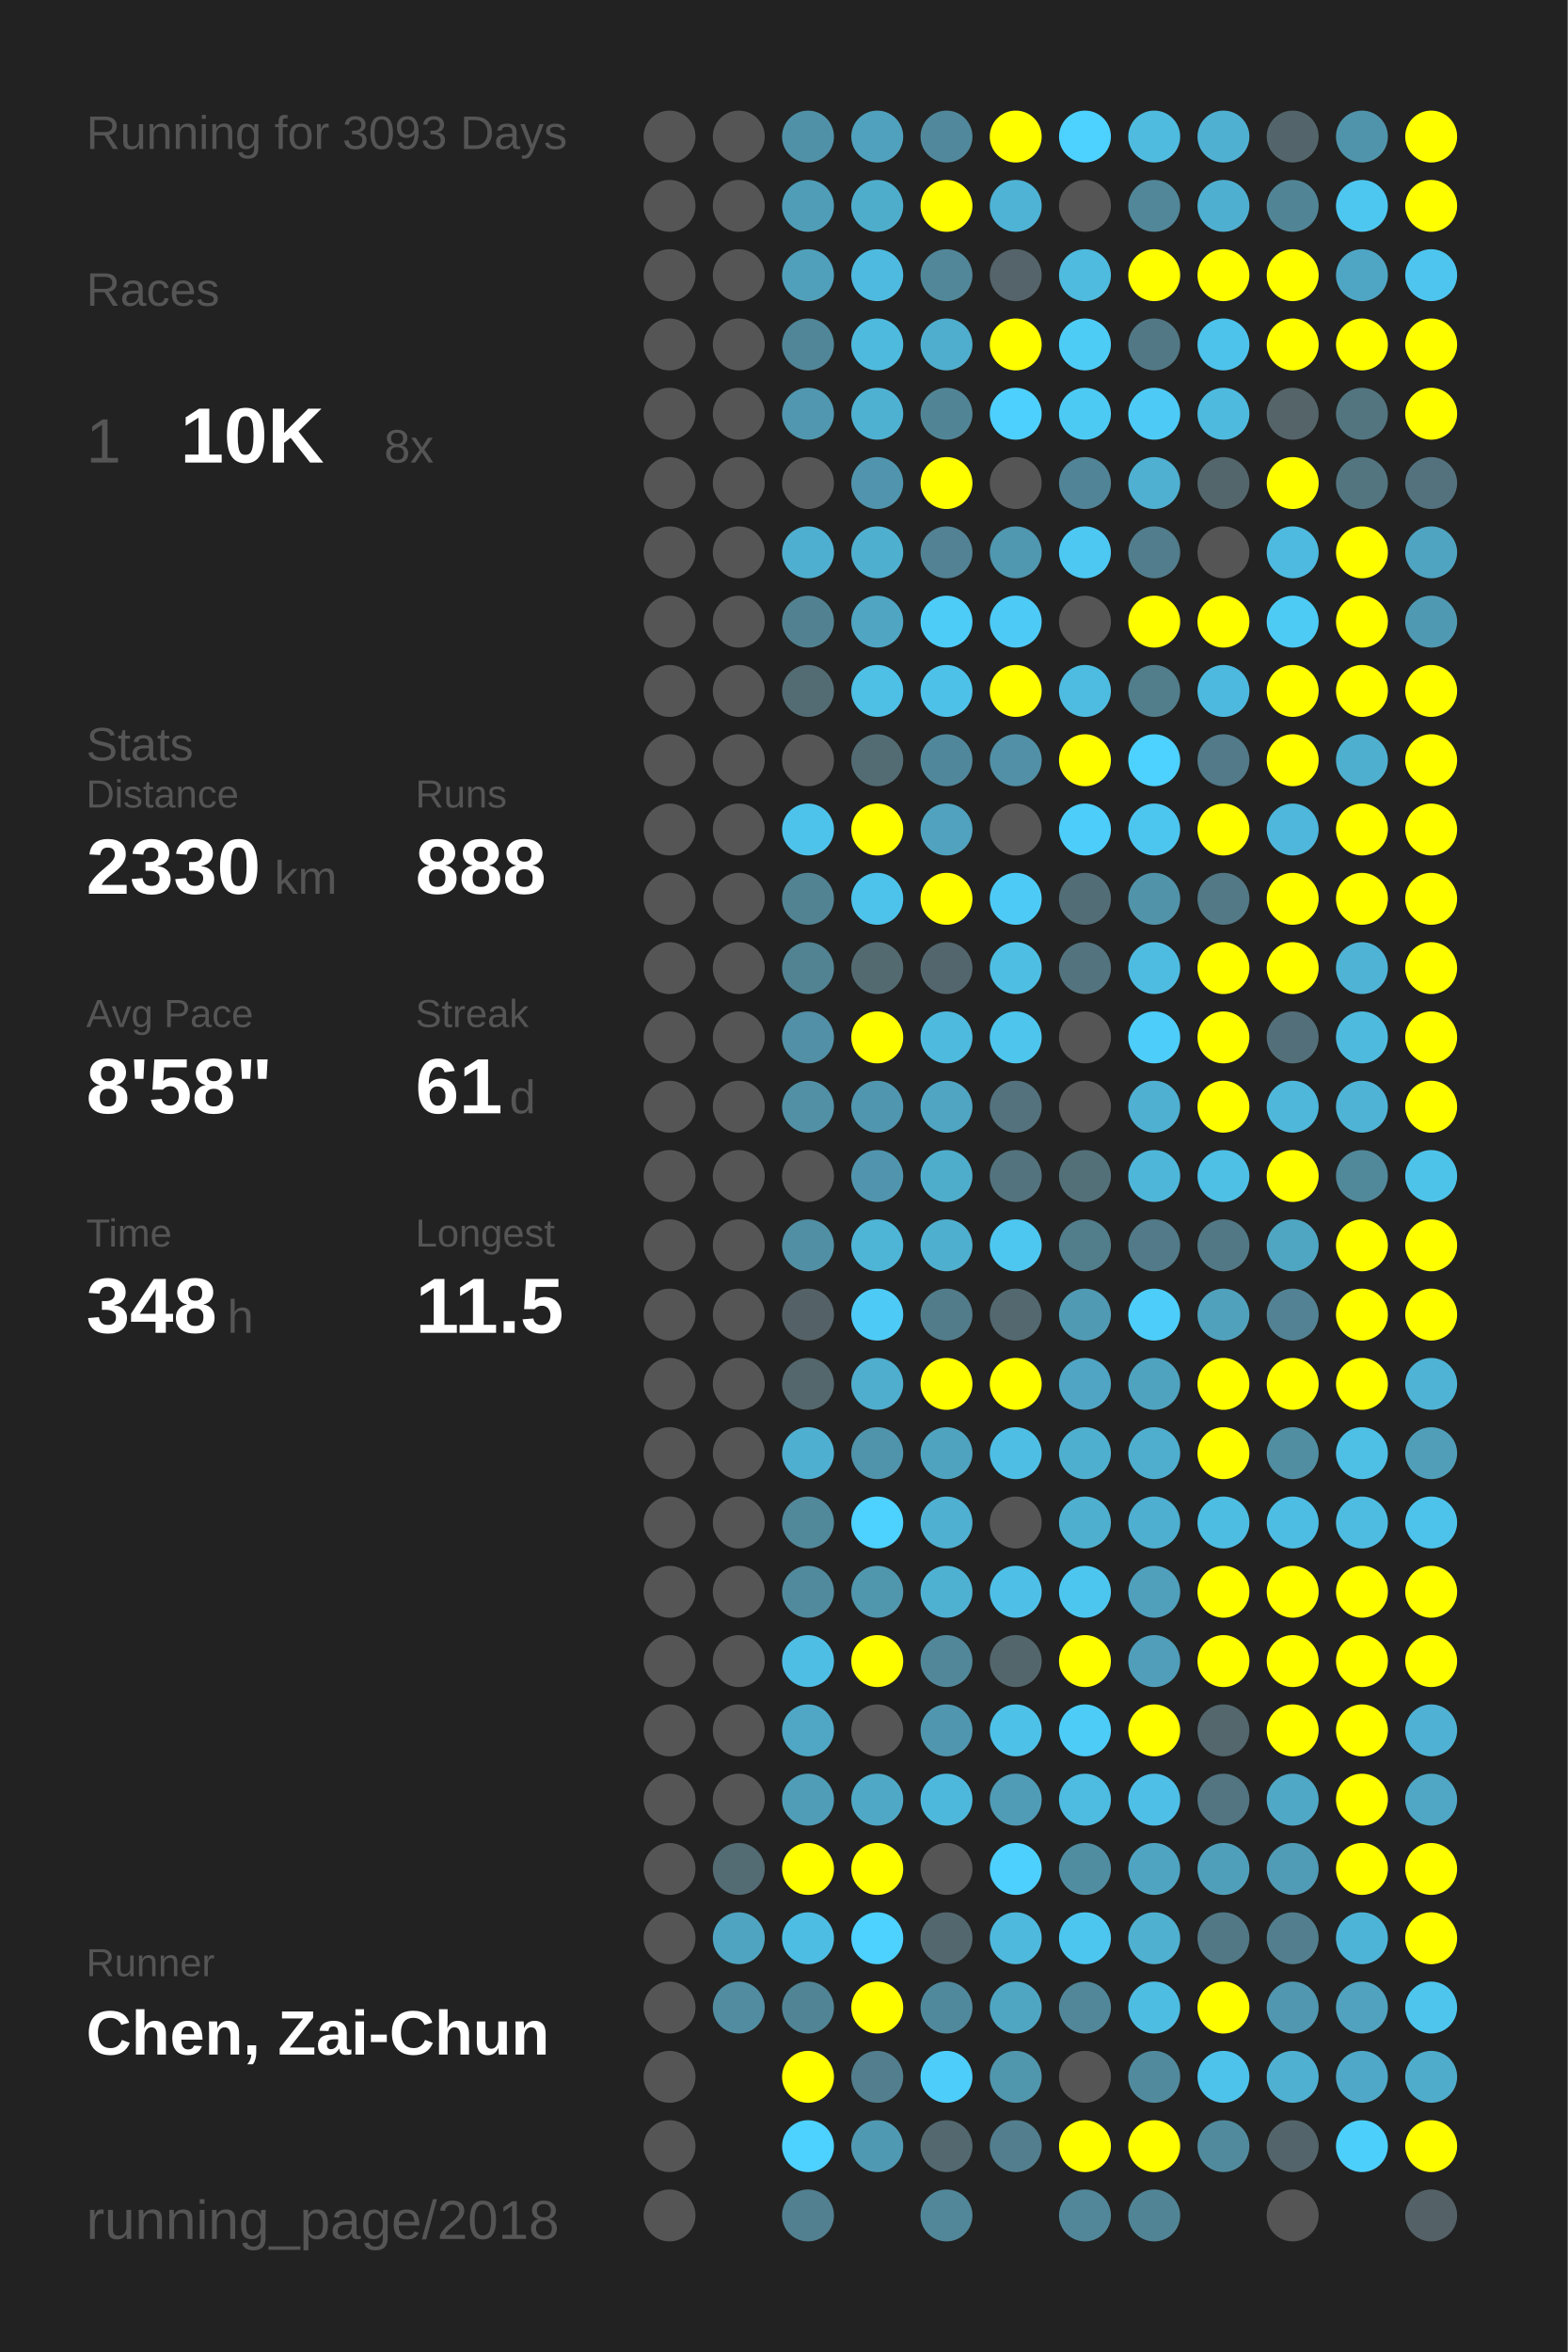
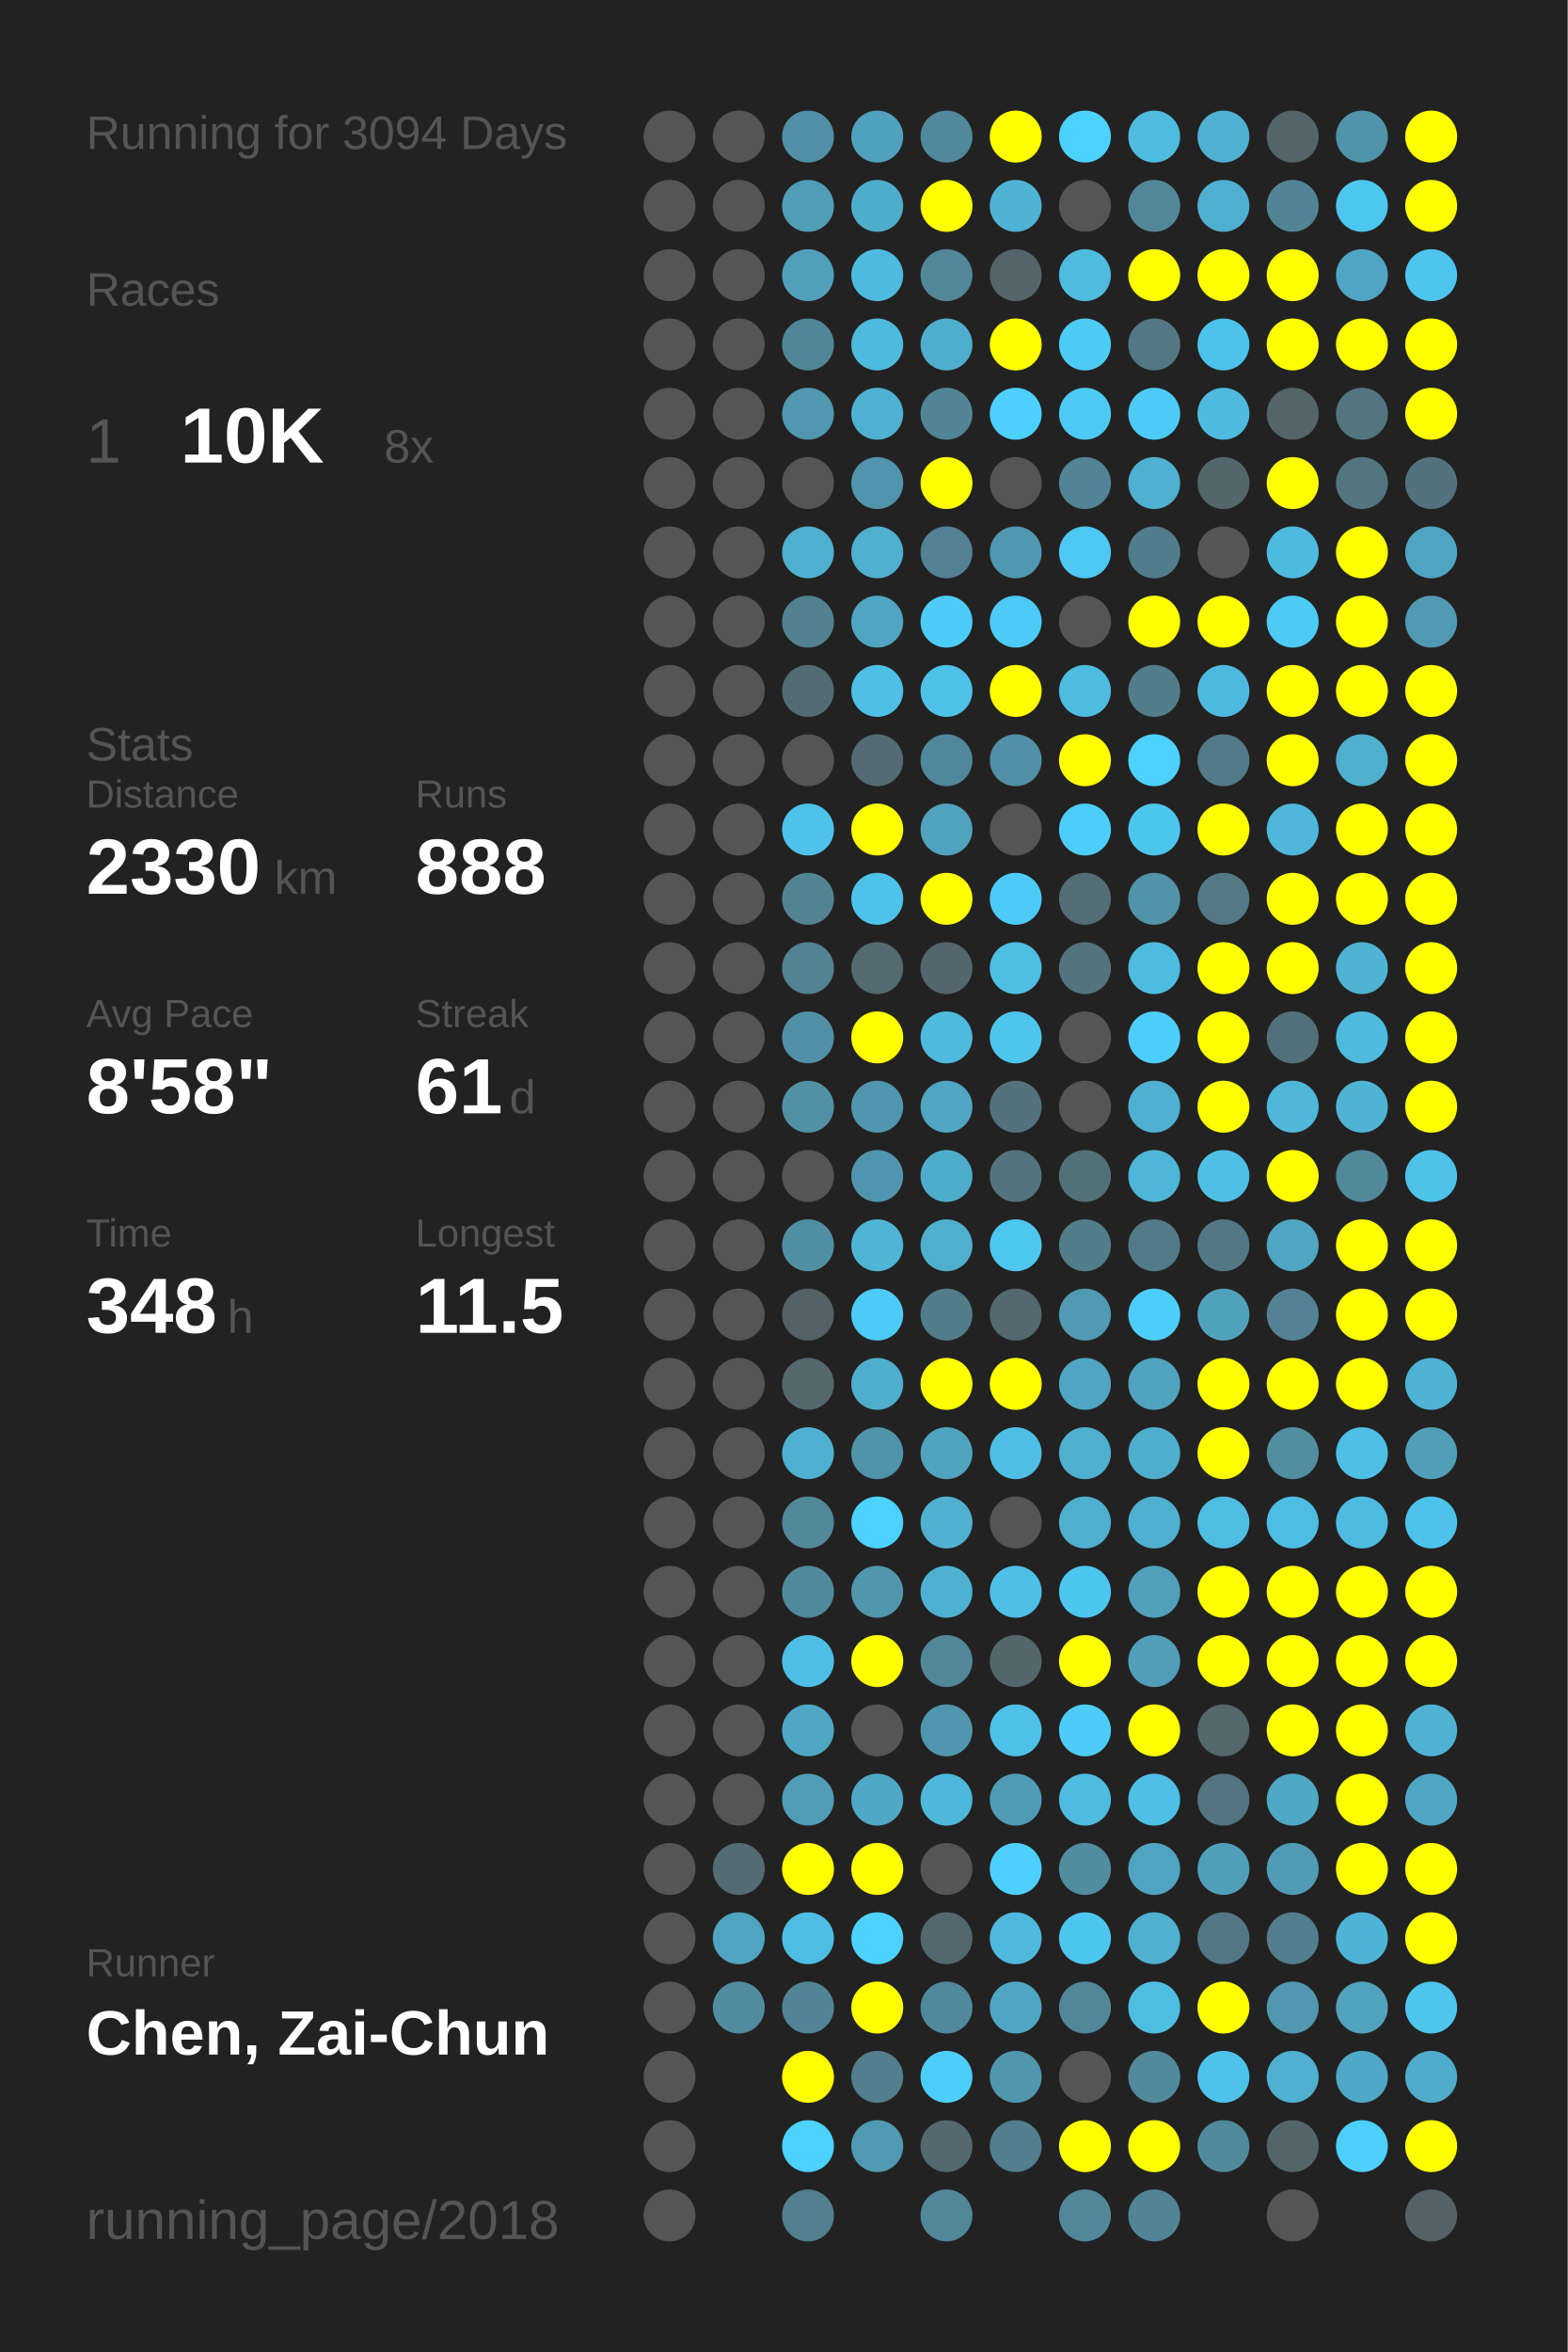
<svg xmlns="http://www.w3.org/2000/svg" baseProfile="full" height="300mm" version="1.1" viewBox="0,0,200,300" width="200mm">
  <defs />
  <rect fill="#222222" height="300" width="200" x="0" y="0" />
-   <text fill="#555555" style="font-size:6px; font-family:Arial;" x="11" y="19">Running for 3093 Days</text>
+   <text fill="#555555" style="font-size:6px; font-family:Arial;" x="11" y="19">Running for 3094 Days</text>
  <text fill="#555555" style="font-size:6px; font-family:Arial;" x="11" y="39">Races</text>
  <text fill="#555555" style="font-size:8px; font-family:Arial;" x="11" y="59">1</text>
  <text fill="#FFFFFF" style="font-size:10px; font-family:Arial; font-weight:bold;" x="23" y="59">10K</text>
  <text fill="#555555" style="font-size:6px; font-family:Arial;" x="49" y="59">8x</text>
  <text fill="#555555" style="font-size:6px; font-family:Arial;" x="11" y="97">Stats</text>
  <text fill="#555555" style="font-size:5px; font-family:Arial;" x="11" y="103">Distance</text>
  <text fill="#FFFFFF" style="font-size:10px; font-family:Arial; font-weight:bold;" x="11" y="114">2330</text>
  <text fill="#555555" style="font-size:6px; font-family:Arial;" x="35" y="114">km</text>
  <text fill="#555555" style="font-size:5px; font-family:Arial;" x="53" y="103">Runs</text>
  <text fill="#FFFFFF" style="font-size:10px; font-family:Arial; font-weight:bold;" x="53" y="114">888</text>
  <text fill="#555555" style="font-size:5px; font-family:Arial;" x="11" y="131">Avg Pace</text>
  <text fill="#FFFFFF" style="font-size:10px; font-family:Arial; font-weight:bold;" x="11" y="142">8'58"</text>
  <text fill="#555555" style="font-size:5px; font-family:Arial;" x="53" y="131">Streak</text>
  <text fill="#FFFFFF" style="font-size:10px; font-family:Arial; font-weight:bold;" x="53" y="142">61</text>
  <text fill="#555555" style="font-size:6px; font-family:Arial;" x="65" y="142">d</text>
  <text fill="#555555" style="font-size:5px; font-family:Arial;" x="11" y="159">Time</text>
  <text fill="#FFFFFF" style="font-size:10px; font-family:Arial; font-weight:bold;" x="11" y="170">348</text>
  <text fill="#555555" style="font-size:6px; font-family:Arial;" x="29" y="170">h</text>
  <text fill="#555555" style="font-size:5px; font-family:Arial;" x="53" y="159">Longest</text>
  <text fill="#FFFFFF" style="font-size:10px; font-family:Arial; font-weight:bold;" x="53" y="170">11.5</text>
  <text fill="#555555" style="font-size:5px; font-family:Arial;" x="11" y="252.065">Runner</text>
  <text fill="#FFFFFF" style="font-size:8px; font-family:Arial; font-weight:bold;" x="11" y="262.065">Chen, Zai-Chun</text>
  <text fill="#555555" style="font-size:7px; font-family:Arial;" x="11" y="285.581">running_page/2018</text>
  <circle cx="85.417" cy="17.419" fill="#555555" r="3.312" />
  <circle cx="85.417" cy="26.258" fill="#555555" r="3.312" />
  <circle cx="85.417" cy="35.097" fill="#555555" r="3.312" />
  <circle cx="85.417" cy="43.935" fill="#555555" r="3.312" />
  <circle cx="85.417" cy="52.774" fill="#555555" r="3.312" />
  <circle cx="85.417" cy="61.613" fill="#555555" r="3.312" />
  <circle cx="85.417" cy="70.452" fill="#555555" r="3.312" />
  <circle cx="85.417" cy="79.29" fill="#555555" r="3.312" />
  <circle cx="85.417" cy="88.129" fill="#555555" r="3.312" />
  <circle cx="85.417" cy="96.968" fill="#555555" r="3.312" />
  <circle cx="85.417" cy="105.806" fill="#555555" r="3.312" />
  <circle cx="85.417" cy="114.645" fill="#555555" r="3.312" />
  <circle cx="85.417" cy="123.484" fill="#555555" r="3.312" />
  <circle cx="85.417" cy="132.323" fill="#555555" r="3.312" />
  <circle cx="85.417" cy="141.161" fill="#555555" r="3.312" />
  <circle cx="85.417" cy="150" fill="#555555" r="3.312" />
  <circle cx="85.417" cy="158.839" fill="#555555" r="3.312" />
  <circle cx="85.417" cy="167.677" fill="#555555" r="3.312" />
  <circle cx="85.417" cy="176.516" fill="#555555" r="3.312" />
  <circle cx="85.417" cy="185.355" fill="#555555" r="3.312" />
  <circle cx="85.417" cy="194.194" fill="#555555" r="3.312" />
  <circle cx="85.417" cy="203.032" fill="#555555" r="3.312" />
  <circle cx="85.417" cy="211.871" fill="#555555" r="3.312" />
  <circle cx="85.417" cy="220.71" fill="#555555" r="3.312" />
  <circle cx="85.417" cy="229.548" fill="#555555" r="3.312" />
  <circle cx="85.417" cy="238.387" fill="#555555" r="3.312" />
  <circle cx="85.417" cy="247.226" fill="#555555" r="3.312" />
  <circle cx="85.417" cy="256.065" fill="#555555" r="3.312" />
  <circle cx="85.417" cy="264.903" fill="#555555" r="3.312" />
  <circle cx="85.417" cy="273.742" fill="#555555" r="3.312" />
  <circle cx="85.417" cy="282.581" fill="#555555" r="3.312" />
  <circle cx="94.25" cy="17.419" fill="#555555" r="3.312" />
  <circle cx="94.25" cy="26.258" fill="#555555" r="3.312" />
  <circle cx="94.25" cy="35.097" fill="#555555" r="3.312" />
  <circle cx="94.25" cy="43.935" fill="#555555" r="3.312" />
  <circle cx="94.25" cy="52.774" fill="#555555" r="3.312" />
  <circle cx="94.25" cy="61.613" fill="#555555" r="3.312" />
  <circle cx="94.25" cy="70.452" fill="#555555" r="3.312" />
  <circle cx="94.25" cy="79.29" fill="#555555" r="3.312" />
  <circle cx="94.25" cy="88.129" fill="#555555" r="3.312" />
  <circle cx="94.25" cy="96.968" fill="#555555" r="3.312" />
  <circle cx="94.25" cy="105.806" fill="#555555" r="3.312" />
  <circle cx="94.25" cy="114.645" fill="#555555" r="3.312" />
  <circle cx="94.25" cy="123.484" fill="#555555" r="3.312" />
  <circle cx="94.25" cy="132.323" fill="#555555" r="3.312" />
  <circle cx="94.25" cy="141.161" fill="#555555" r="3.312" />
  <circle cx="94.25" cy="150" fill="#555555" r="3.312" />
  <circle cx="94.25" cy="158.839" fill="#555555" r="3.312" />
  <circle cx="94.25" cy="167.677" fill="#555555" r="3.312" />
  <circle cx="94.25" cy="176.516" fill="#555555" r="3.312" />
  <circle cx="94.25" cy="185.355" fill="#555555" r="3.312" />
  <circle cx="94.25" cy="194.194" fill="#555555" r="3.312" />
  <circle cx="94.25" cy="203.032" fill="#555555" r="3.312" />
  <circle cx="94.25" cy="211.871" fill="#555555" r="3.312" />
  <circle cx="94.25" cy="220.71" fill="#555555" r="3.312" />
  <circle cx="94.25" cy="229.548" fill="#555555" r="3.312" />
  <circle cx="94.25" cy="238.387" fill="#536b73" r="3.312" />
  <circle cx="94.25" cy="247.226" fill="#4fa4c1" r="3.312" />
  <circle cx="94.25" cy="256.065" fill="#518ca1" r="3.312" />
  <circle cx="103.083" cy="17.419" fill="#5191a7" r="3.312" />
  <circle cx="103.083" cy="26.258" fill="#509db7" r="3.312" />
  <circle cx="103.083" cy="35.097" fill="#50a0bb" r="3.312" />
  <circle cx="103.083" cy="43.935" fill="#518698" r="3.312" />
  <circle cx="103.083" cy="52.774" fill="#5097af" r="3.312" />
  <circle cx="103.083" cy="61.613" fill="#555555" r="3.312" />
  <circle cx="103.083" cy="70.452" fill="#4fafd0" r="3.312" />
  <circle cx="103.083" cy="79.29" fill="#528292" r="3.312" />
  <circle cx="103.083" cy="88.129" fill="#536b73" r="3.312" />
  <circle cx="103.083" cy="96.968" fill="#555555" r="3.312" />
  <circle cx="103.083" cy="105.806" fill="#4dc3eb" r="3.312" />
  <circle cx="103.083" cy="114.645" fill="#528393" r="3.312" />
  <circle cx="103.083" cy="123.484" fill="#528393" r="3.312" />
  <circle cx="103.083" cy="132.323" fill="#5190a6" r="3.312" />
  <circle cx="103.083" cy="141.161" fill="#5190a5" r="3.312" />
  <circle cx="103.083" cy="150" fill="#555555" r="3.312" />
  <circle cx="103.083" cy="158.839" fill="#518fa4" r="3.312" />
  <circle cx="103.083" cy="167.677" fill="#546166" r="3.312" />
  <circle cx="103.083" cy="176.516" fill="#53676d" r="3.312" />
  <circle cx="103.083" cy="185.355" fill="#4fafd0" r="3.312" />
  <circle cx="103.083" cy="194.194" fill="#51889a" r="3.312" />
  <circle cx="103.083" cy="203.032" fill="#518a9d" r="3.312" />
  <circle cx="103.083" cy="211.871" fill="#4ebee4" r="3.312" />
  <circle cx="103.083" cy="220.71" fill="#4fa7c5" r="3.312" />
  <circle cx="103.083" cy="229.548" fill="#509db7" r="3.312" />
  <circle cx="103.083" cy="238.387" fill="#FFFF00" r="3.312" />
  <circle cx="103.083" cy="247.226" fill="#4ebde3" r="3.312" />
  <circle cx="103.083" cy="256.065" fill="#518596" r="3.312" />
  <circle cx="103.083" cy="264.903" fill="#FFFF00" r="3.312" />
  <circle cx="103.083" cy="273.742" fill="#4dd1fe" r="3.312" />
  <circle cx="103.083" cy="282.581" fill="#528090" r="3.312" />
  <circle cx="111.917" cy="17.419" fill="#50a1bd" r="3.312" />
  <circle cx="111.917" cy="26.258" fill="#4fadcc" r="3.312" />
  <circle cx="111.917" cy="35.097" fill="#4ebadf" r="3.312" />
  <circle cx="111.917" cy="43.935" fill="#4ebade" r="3.312" />
  <circle cx="111.917" cy="52.774" fill="#4fb1d2" r="3.312" />
  <circle cx="111.917" cy="61.613" fill="#5095ad" r="3.312" />
  <circle cx="111.917" cy="70.452" fill="#4fafcf" r="3.312" />
  <circle cx="111.917" cy="79.29" fill="#4fa5c2" r="3.312" />
  <circle cx="111.917" cy="88.129" fill="#4ebfe5" r="3.312" />
  <circle cx="111.917" cy="96.968" fill="#536c74" r="3.312" />
  <circle cx="111.917" cy="105.806" fill="#FFFF00" r="3.312" />
  <circle cx="111.917" cy="114.645" fill="#4dc3eb" r="3.312" />
  <circle cx="111.917" cy="123.484" fill="#536a71" r="3.312" />
  <circle cx="111.917" cy="132.323" fill="#FFFF00" r="3.312" />
  <circle cx="111.917" cy="141.161" fill="#5096ae" r="3.312" />
  <circle cx="111.917" cy="150" fill="#5095ad" r="3.312" />
  <circle cx="111.917" cy="158.839" fill="#4eb5d7" r="3.312" />
  <circle cx="111.917" cy="167.677" fill="#4dcbf6" r="3.312" />
  <circle cx="111.917" cy="176.516" fill="#4fadcd" r="3.312" />
  <circle cx="111.917" cy="185.355" fill="#5094ab" r="3.312" />
  <circle cx="111.917" cy="194.194" fill="#4dd1fe" r="3.312" />
  <circle cx="111.917" cy="203.032" fill="#5096ad" r="3.312" />
  <circle cx="111.917" cy="211.871" fill="#FFFF00" r="3.312" />
  <circle cx="111.917" cy="220.71" fill="#555555" r="3.312" />
  <circle cx="111.917" cy="229.548" fill="#4fa8c6" r="3.312" />
  <circle cx="111.917" cy="238.387" fill="#FFFF00" r="3.312" />
  <circle cx="111.917" cy="247.226" fill="#4dd1fe" r="3.312" />
  <circle cx="111.917" cy="256.065" fill="#FFFF00" r="3.312" />
  <circle cx="111.917" cy="264.903" fill="#527e8d" r="3.312" />
  <circle cx="111.917" cy="273.742" fill="#5099b2" r="3.312" />
  <circle cx="120.75" cy="17.419" fill="#51889b" r="3.312" />
  <circle cx="120.75" cy="26.258" fill="#FFFF00" r="3.312" />
  <circle cx="120.75" cy="35.097" fill="#518799" r="3.312" />
  <circle cx="120.75" cy="43.935" fill="#4faece" r="3.312" />
  <circle cx="120.75" cy="52.774" fill="#518596" r="3.312" />
  <circle cx="120.75" cy="61.613" fill="#FFFF00" r="3.312" />
  <circle cx="120.75" cy="70.452" fill="#528293" r="3.312" />
  <circle cx="120.75" cy="79.29" fill="#4dccf7" r="3.312" />
  <circle cx="120.75" cy="88.129" fill="#4ec1e8" r="3.312" />
  <circle cx="120.75" cy="96.968" fill="#51879a" r="3.312" />
  <circle cx="120.75" cy="105.806" fill="#50a2be" r="3.312" />
  <circle cx="120.75" cy="114.645" fill="#FFFF00" r="3.312" />
  <circle cx="120.75" cy="123.484" fill="#53666d" r="3.312" />
  <circle cx="120.75" cy="132.323" fill="#4ebade" r="3.312" />
  <circle cx="120.75" cy="141.161" fill="#4fa5c2" r="3.312" />
  <circle cx="120.75" cy="150" fill="#4fadcc" r="3.312" />
  <circle cx="120.75" cy="158.839" fill="#4fafcf" r="3.312" />
  <circle cx="120.75" cy="167.677" fill="#527c8a" r="3.312" />
  <circle cx="120.75" cy="176.516" fill="#FFFF00" r="3.312" />
  <circle cx="120.75" cy="185.355" fill="#4fa3bf" r="3.312" />
  <circle cx="120.75" cy="194.194" fill="#4fb0d1" r="3.312" />
  <circle cx="120.75" cy="203.032" fill="#4fb1d2" r="3.312" />
  <circle cx="120.75" cy="211.871" fill="#518799" r="3.312" />
  <circle cx="120.75" cy="220.71" fill="#5096ae" r="3.312" />
  <circle cx="120.75" cy="229.548" fill="#4eb8dc" r="3.312" />
  <circle cx="120.75" cy="238.387" fill="#555555" r="3.312" />
  <circle cx="120.75" cy="247.226" fill="#53676e" r="3.312" />
  <circle cx="120.75" cy="256.065" fill="#51899c" r="3.312" />
  <circle cx="120.75" cy="264.903" fill="#4dcdf9" r="3.312" />
  <circle cx="120.75" cy="273.742" fill="#53686f" r="3.312" />
  <circle cx="120.75" cy="282.581" fill="#518799" r="3.312" />
  <circle cx="129.583" cy="17.419" fill="#FFFF00" r="3.312" />
  <circle cx="129.583" cy="26.258" fill="#4eb3d5" r="3.312" />
  <circle cx="129.583" cy="35.097" fill="#54646a" r="3.312" />
  <circle cx="129.583" cy="43.935" fill="#FFFF00" r="3.312" />
  <circle cx="129.583" cy="52.774" fill="#4dd0fd" r="3.312" />
  <circle cx="129.583" cy="61.613" fill="#555555" r="3.312" />
  <circle cx="129.583" cy="70.452" fill="#5097b0" r="3.312" />
  <circle cx="129.583" cy="79.29" fill="#4dcaf5" r="3.312" />
  <circle cx="129.583" cy="88.129" fill="#FFFF00" r="3.312" />
  <circle cx="129.583" cy="96.968" fill="#5190a6" r="3.312" />
  <circle cx="129.583" cy="105.806" fill="#555555" r="3.312" />
  <circle cx="129.583" cy="114.645" fill="#4dcbf6" r="3.312" />
  <circle cx="129.583" cy="123.484" fill="#4ebee3" r="3.312" />
  <circle cx="129.583" cy="132.323" fill="#4dc5ed" r="3.312" />
  <circle cx="129.583" cy="141.161" fill="#53727d" r="3.312" />
  <circle cx="129.583" cy="150" fill="#53737e" r="3.312" />
  <circle cx="129.583" cy="158.839" fill="#4dc7f0" r="3.312" />
  <circle cx="129.583" cy="167.677" fill="#53686f" r="3.312" />
  <circle cx="129.583" cy="176.516" fill="#FFFF00" r="3.312" />
  <circle cx="129.583" cy="185.355" fill="#4ebee4" r="3.312" />
  <circle cx="129.583" cy="194.194" fill="#555555" r="3.312" />
  <circle cx="129.583" cy="203.032" fill="#4ec0e7" r="3.312" />
  <circle cx="129.583" cy="211.871" fill="#53666c" r="3.312" />
  <circle cx="129.583" cy="220.71" fill="#4ec1e8" r="3.312" />
  <circle cx="129.583" cy="229.548" fill="#509cb6" r="3.312" />
  <circle cx="129.583" cy="238.387" fill="#4dd0fd" r="3.312" />
  <circle cx="129.583" cy="247.226" fill="#4eb9dd" r="3.312" />
  <circle cx="129.583" cy="256.065" fill="#4fa6c3" r="3.312" />
  <circle cx="129.583" cy="264.903" fill="#5096ad" r="3.312" />
  <circle cx="129.583" cy="273.742" fill="#527e8d" r="3.312" />
  <circle cx="138.417" cy="17.419" fill="#4dd1fe" r="3.312" />
  <circle cx="138.417" cy="26.258" fill="#555555" r="3.312" />
  <circle cx="138.417" cy="35.097" fill="#4ebbdf" r="3.312" />
  <circle cx="138.417" cy="43.935" fill="#4dccf6" r="3.312" />
  <circle cx="138.417" cy="52.774" fill="#4dcaf4" r="3.312" />
  <circle cx="138.417" cy="61.613" fill="#518496" r="3.312" />
  <circle cx="138.417" cy="70.452" fill="#4dc8f2" r="3.312" />
  <circle cx="138.417" cy="79.29" fill="#555555" r="3.312" />
  <circle cx="138.417" cy="88.129" fill="#4ebce1" r="3.312" />
  <circle cx="138.417" cy="96.968" fill="#FFFF00" r="3.312" />
  <circle cx="138.417" cy="105.806" fill="#4dcdf9" r="3.312" />
  <circle cx="138.417" cy="114.645" fill="#536d76" r="3.312" />
  <circle cx="138.417" cy="123.484" fill="#53737e" r="3.312" />
  <circle cx="138.417" cy="132.323" fill="#555555" r="3.312" />
  <circle cx="138.417" cy="141.161" fill="#555555" r="3.312" />
  <circle cx="138.417" cy="150" fill="#537079" r="3.312" />
  <circle cx="138.417" cy="158.839" fill="#527d8b" r="3.312" />
  <circle cx="138.417" cy="167.677" fill="#509ab3" r="3.312" />
  <circle cx="138.417" cy="176.516" fill="#4fa5c3" r="3.312" />
  <circle cx="138.417" cy="185.355" fill="#4fafcf" r="3.312" />
  <circle cx="138.417" cy="194.194" fill="#4fafcf" r="3.312" />
  <circle cx="138.417" cy="203.032" fill="#4dc6ef" r="3.312" />
  <circle cx="138.417" cy="211.871" fill="#FFFF00" r="3.312" />
  <circle cx="138.417" cy="220.71" fill="#4dccf7" r="3.312" />
  <circle cx="138.417" cy="229.548" fill="#4ebbe0" r="3.312" />
  <circle cx="138.417" cy="238.387" fill="#518da1" r="3.312" />
  <circle cx="138.417" cy="247.226" fill="#4dc6ef" r="3.312" />
  <circle cx="138.417" cy="256.065" fill="#518799" r="3.312" />
  <circle cx="138.417" cy="264.903" fill="#555555" r="3.312" />
  <circle cx="138.417" cy="273.742" fill="#FFFF00" r="3.312" />
  <circle cx="138.417" cy="282.581" fill="#518799" r="3.312" />
  <circle cx="147.25" cy="17.419" fill="#4ebbdf" r="3.312" />
  <circle cx="147.25" cy="26.258" fill="#518799" r="3.312" />
  <circle cx="147.25" cy="35.097" fill="#FFFF00" r="3.312" />
  <circle cx="147.25" cy="43.935" fill="#527885" r="3.312" />
  <circle cx="147.25" cy="52.774" fill="#4dcbf6" r="3.312" />
  <circle cx="147.25" cy="61.613" fill="#4fb0d1" r="3.312" />
  <circle cx="147.25" cy="70.452" fill="#527d8c" r="3.312" />
  <circle cx="147.25" cy="79.29" fill="#FFFF00" r="3.312" />
  <circle cx="147.25" cy="88.129" fill="#527d8b" r="3.312" />
  <circle cx="147.25" cy="96.968" fill="#4dd1fe" r="3.312" />
  <circle cx="147.25" cy="105.806" fill="#4dc6ef" r="3.312" />
  <circle cx="147.25" cy="114.645" fill="#5193a9" r="3.312" />
  <circle cx="147.25" cy="123.484" fill="#4ebce1" r="3.312" />
  <circle cx="147.25" cy="132.323" fill="#4dcdf9" r="3.312" />
  <circle cx="147.25" cy="141.161" fill="#4fb0d1" r="3.312" />
  <circle cx="147.25" cy="150" fill="#4eb6d9" r="3.312" />
  <circle cx="147.25" cy="158.839" fill="#527a88" r="3.312" />
  <circle cx="147.25" cy="167.677" fill="#4dcefa" r="3.312" />
  <circle cx="147.25" cy="176.516" fill="#4fa3bf" r="3.312" />
  <circle cx="147.25" cy="185.355" fill="#4faece" r="3.312" />
  <circle cx="147.25" cy="194.194" fill="#4fafd0" r="3.312" />
  <circle cx="147.25" cy="203.032" fill="#50a0bc" r="3.312" />
  <circle cx="147.25" cy="211.871" fill="#509eb9" r="3.312" />
  <circle cx="147.25" cy="220.71" fill="#FFFF00" r="3.312" />
  <circle cx="147.25" cy="229.548" fill="#4ebfe6" r="3.312" />
  <circle cx="147.25" cy="238.387" fill="#4fa4c1" r="3.312" />
  <circle cx="147.25" cy="247.226" fill="#4fb0d0" r="3.312" />
  <circle cx="147.25" cy="256.065" fill="#4ebde2" r="3.312" />
  <circle cx="147.25" cy="264.903" fill="#518a9d" r="3.312" />
  <circle cx="147.25" cy="273.742" fill="#FFFF00" r="3.312" />
  <circle cx="147.25" cy="282.581" fill="#518596" r="3.312" />
  <circle cx="156.083" cy="17.419" fill="#4fb0d2" r="3.312" />
  <circle cx="156.083" cy="26.258" fill="#4fafd0" r="3.312" />
  <circle cx="156.083" cy="35.097" fill="#FFFF00" r="3.312" />
  <circle cx="156.083" cy="43.935" fill="#4dc3eb" r="3.312" />
  <circle cx="156.083" cy="52.774" fill="#4ebade" r="3.312" />
  <circle cx="156.083" cy="61.613" fill="#53666c" r="3.312" />
  <circle cx="156.083" cy="70.452" fill="#555555" r="3.312" />
  <circle cx="156.083" cy="79.29" fill="#FFFF00" r="3.312" />
  <circle cx="156.083" cy="88.129" fill="#4eb9de" r="3.312" />
  <circle cx="156.083" cy="96.968" fill="#527a88" r="3.312" />
  <circle cx="156.083" cy="105.806" fill="#FFFF00" r="3.312" />
  <circle cx="156.083" cy="114.645" fill="#527985" r="3.312" />
  <circle cx="156.083" cy="123.484" fill="#FFFF00" r="3.312" />
  <circle cx="156.083" cy="132.323" fill="#FFFF00" r="3.312" />
  <circle cx="156.083" cy="141.161" fill="#FFFF00" r="3.312" />
  <circle cx="156.083" cy="150" fill="#4ebfe5" r="3.312" />
  <circle cx="156.083" cy="158.839" fill="#527885" r="3.312" />
  <circle cx="156.083" cy="167.677" fill="#50a1bc" r="3.312" />
  <circle cx="156.083" cy="176.516" fill="#FFFF00" r="3.312" />
  <circle cx="156.083" cy="185.355" fill="#FFFF00" r="3.312" />
  <circle cx="156.083" cy="194.194" fill="#4ebde2" r="3.312" />
  <circle cx="156.083" cy="203.032" fill="#FFFF00" r="3.312" />
  <circle cx="156.083" cy="211.871" fill="#FFFF00" r="3.312" />
  <circle cx="156.083" cy="220.71" fill="#53676d" r="3.312" />
  <circle cx="156.083" cy="229.548" fill="#527581" r="3.312" />
  <circle cx="156.083" cy="238.387" fill="#509fba" r="3.312" />
  <circle cx="156.083" cy="247.226" fill="#527885" r="3.312" />
  <circle cx="156.083" cy="256.065" fill="#FFFF00" r="3.312" />
  <circle cx="156.083" cy="264.903" fill="#4dc2ea" r="3.312" />
  <circle cx="156.083" cy="273.742" fill="#518a9d" r="3.312" />
  <circle cx="164.917" cy="17.419" fill="#53656b" r="3.312" />
  <circle cx="164.917" cy="26.258" fill="#518596" r="3.312" />
  <circle cx="164.917" cy="35.097" fill="#FFFF00" r="3.312" />
  <circle cx="164.917" cy="43.935" fill="#FFFF00" r="3.312" />
  <circle cx="164.917" cy="52.774" fill="#546469" r="3.312" />
  <circle cx="164.917" cy="61.613" fill="#FFFF00" r="3.312" />
  <circle cx="164.917" cy="70.452" fill="#4ebadf" r="3.312" />
  <circle cx="164.917" cy="79.29" fill="#4dcbf5" r="3.312" />
  <circle cx="164.917" cy="88.129" fill="#FFFF00" r="3.312" />
  <circle cx="164.917" cy="96.968" fill="#FFFF00" r="3.312" />
  <circle cx="164.917" cy="105.806" fill="#4eb7db" r="3.312" />
  <circle cx="164.917" cy="114.645" fill="#FFFF00" r="3.312" />
  <circle cx="164.917" cy="123.484" fill="#FFFF00" r="3.312" />
  <circle cx="164.917" cy="132.323" fill="#53707a" r="3.312" />
  <circle cx="164.917" cy="141.161" fill="#4eb7da" r="3.312" />
  <circle cx="164.917" cy="150" fill="#FFFF00" r="3.312" />
  <circle cx="164.917" cy="158.839" fill="#4fa6c3" r="3.312" />
  <circle cx="164.917" cy="167.677" fill="#528293" r="3.312" />
  <circle cx="164.917" cy="176.516" fill="#FFFF00" r="3.312" />
  <circle cx="164.917" cy="185.355" fill="#518ea2" r="3.312" />
  <circle cx="164.917" cy="194.194" fill="#4ebde3" r="3.312" />
  <circle cx="164.917" cy="203.032" fill="#FFFF00" r="3.312" />
  <circle cx="164.917" cy="211.871" fill="#FFFF00" r="3.312" />
  <circle cx="164.917" cy="220.71" fill="#FFFF00" r="3.312" />
  <circle cx="164.917" cy="229.548" fill="#4fa8c6" r="3.312" />
  <circle cx="164.917" cy="238.387" fill="#509bb5" r="3.312" />
  <circle cx="164.917" cy="247.226" fill="#527e8d" r="3.312" />
  <circle cx="164.917" cy="256.065" fill="#5097af" r="3.312" />
  <circle cx="164.917" cy="264.903" fill="#4fb0d1" r="3.312" />
  <circle cx="164.917" cy="273.742" fill="#53656b" r="3.312" />
  <circle cx="164.917" cy="282.581" fill="#555555" r="3.312" />
  <circle cx="173.75" cy="17.419" fill="#5094ab" r="3.312" />
  <circle cx="173.75" cy="26.258" fill="#4dc7f0" r="3.312" />
  <circle cx="173.75" cy="35.097" fill="#4fa6c4" r="3.312" />
  <circle cx="173.75" cy="43.935" fill="#FFFF00" r="3.312" />
  <circle cx="173.75" cy="52.774" fill="#527580" r="3.312" />
  <circle cx="173.75" cy="61.613" fill="#527580" r="3.312" />
  <circle cx="173.75" cy="70.452" fill="#FFFF00" r="3.312" />
  <circle cx="173.75" cy="79.29" fill="#FFFF00" r="3.312" />
  <circle cx="173.75" cy="88.129" fill="#FFFF00" r="3.312" />
  <circle cx="173.75" cy="96.968" fill="#4fafcf" r="3.312" />
  <circle cx="173.75" cy="105.806" fill="#FFFF00" r="3.312" />
  <circle cx="173.75" cy="114.645" fill="#FFFF00" r="3.312" />
  <circle cx="173.75" cy="123.484" fill="#4eb3d5" r="3.312" />
  <circle cx="173.75" cy="132.323" fill="#4ebade" r="3.312" />
  <circle cx="173.75" cy="141.161" fill="#4eb3d5" r="3.312" />
  <circle cx="173.75" cy="150" fill="#51889a" r="3.312" />
  <circle cx="173.75" cy="158.839" fill="#FFFF00" r="3.312" />
  <circle cx="173.75" cy="167.677" fill="#FFFF00" r="3.312" />
  <circle cx="173.75" cy="176.516" fill="#FFFF00" r="3.312" />
  <circle cx="173.75" cy="185.355" fill="#4ebfe5" r="3.312" />
  <circle cx="173.75" cy="194.194" fill="#4ebce1" r="3.312" />
  <circle cx="173.75" cy="203.032" fill="#FFFF00" r="3.312" />
  <circle cx="173.75" cy="211.871" fill="#FFFF00" r="3.312" />
  <circle cx="173.75" cy="220.71" fill="#FFFF00" r="3.312" />
  <circle cx="173.75" cy="229.548" fill="#FFFF00" r="3.312" />
  <circle cx="173.75" cy="238.387" fill="#FFFF00" r="3.312" />
  <circle cx="173.75" cy="247.226" fill="#4eb4d7" r="3.312" />
  <circle cx="173.75" cy="256.065" fill="#50a2be" r="3.312" />
  <circle cx="173.75" cy="264.903" fill="#4fa8c7" r="3.312" />
  <circle cx="173.75" cy="273.742" fill="#4dcffb" r="3.312" />
  <circle cx="182.583" cy="17.419" fill="#FFFF00" r="3.312" />
  <circle cx="182.583" cy="26.258" fill="#FFFF00" r="3.312" />
  <circle cx="182.583" cy="35.097" fill="#4dc5ee" r="3.312" />
  <circle cx="182.583" cy="43.935" fill="#FFFF00" r="3.312" />
  <circle cx="182.583" cy="52.774" fill="#FFFF00" r="3.312" />
  <circle cx="182.583" cy="61.613" fill="#53727d" r="3.312" />
  <circle cx="182.583" cy="70.452" fill="#4fa4c1" r="3.312" />
  <circle cx="182.583" cy="79.29" fill="#5099b2" r="3.312" />
  <circle cx="182.583" cy="88.129" fill="#FFFF00" r="3.312" />
  <circle cx="182.583" cy="96.968" fill="#FFFF00" r="3.312" />
  <circle cx="182.583" cy="105.806" fill="#FFFF00" r="3.312" />
  <circle cx="182.583" cy="114.645" fill="#FFFF00" r="3.312" />
  <circle cx="182.583" cy="123.484" fill="#FFFF00" r="3.312" />
  <circle cx="182.583" cy="132.323" fill="#FFFF00" r="3.312" />
  <circle cx="182.583" cy="141.161" fill="#FFFF00" r="3.312" />
  <circle cx="182.583" cy="150" fill="#4dc3ea" r="3.312" />
  <circle cx="182.583" cy="158.839" fill="#FFFF00" r="3.312" />
  <circle cx="182.583" cy="167.677" fill="#FFFF00" r="3.312" />
  <circle cx="182.583" cy="176.516" fill="#4eb3d5" r="3.312" />
  <circle cx="182.583" cy="185.355" fill="#509eb8" r="3.312" />
  <circle cx="182.583" cy="194.194" fill="#4dc3eb" r="3.312" />
  <circle cx="182.583" cy="203.032" fill="#FFFF00" r="3.312" />
  <circle cx="182.583" cy="211.871" fill="#FFFF00" r="3.312" />
  <circle cx="182.583" cy="220.71" fill="#4fb2d4" r="3.312" />
  <circle cx="182.583" cy="229.548" fill="#4fa7c5" r="3.312" />
  <circle cx="182.583" cy="238.387" fill="#FFFF00" r="3.312" />
  <circle cx="182.583" cy="247.226" fill="#FFFF00" r="3.312" />
  <circle cx="182.583" cy="256.065" fill="#4dc5ed" r="3.312" />
  <circle cx="182.583" cy="264.903" fill="#4faccb" r="3.312" />
  <circle cx="182.583" cy="273.742" fill="#FFFF00" r="3.312" />
  <circle cx="182.583" cy="282.581" fill="#546267" r="3.312" />
</svg>
